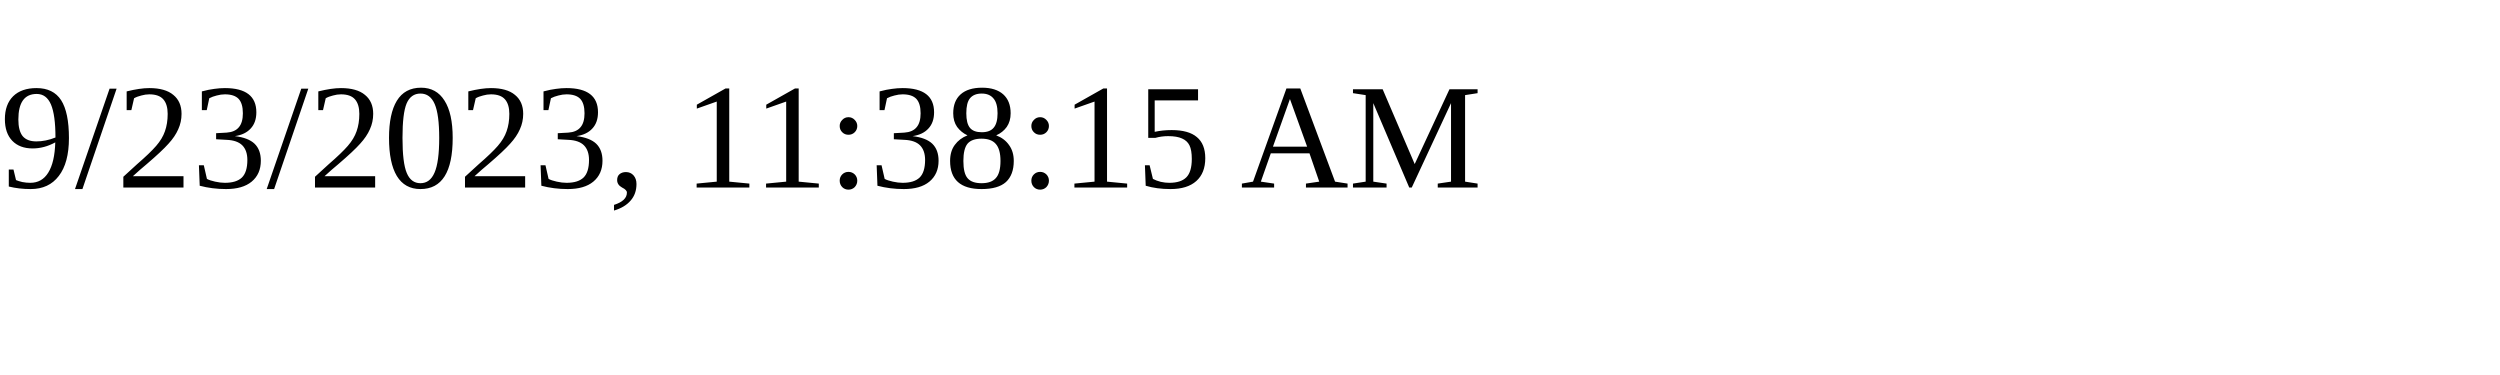
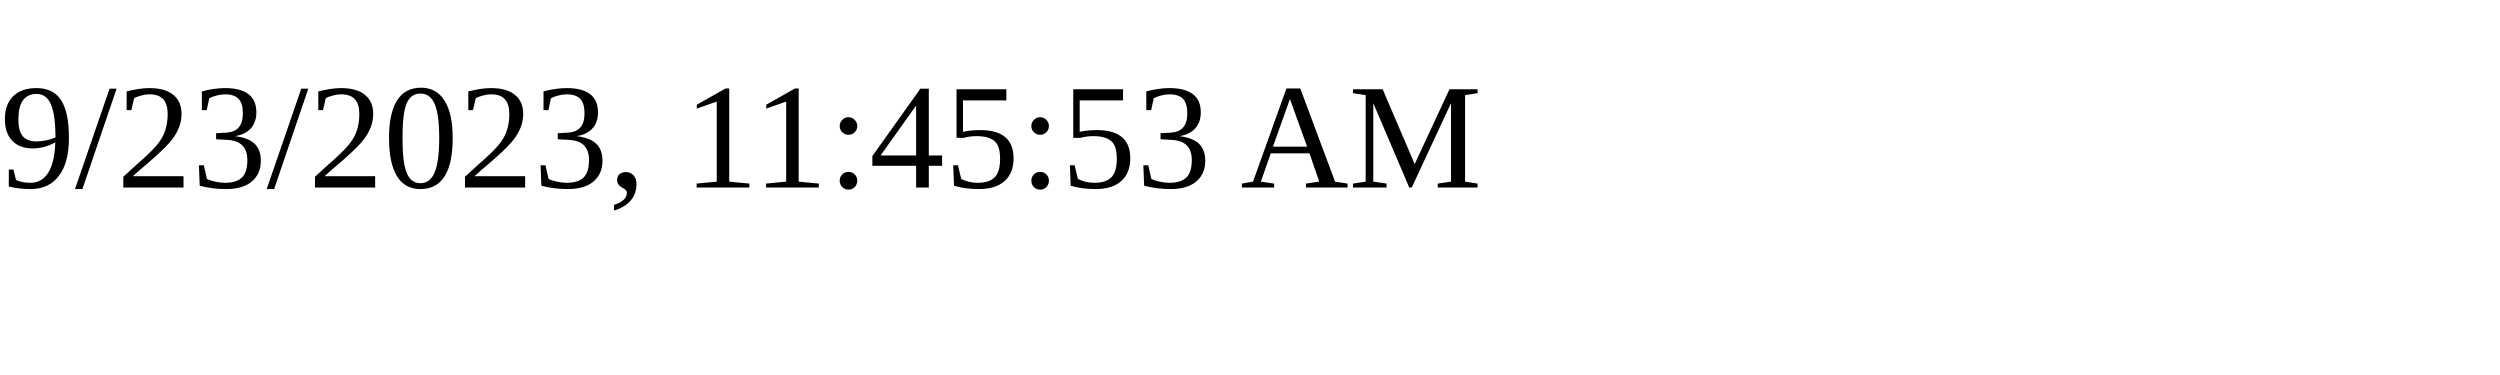
<svg xmlns="http://www.w3.org/2000/svg" height="30" width="200">
-   <text x="0" y="15">9/23/2023, 11:38:15 AM</text>
+   <text x="0" y="15">9/23/2023, 11:45:53 AM</text>
</svg>
